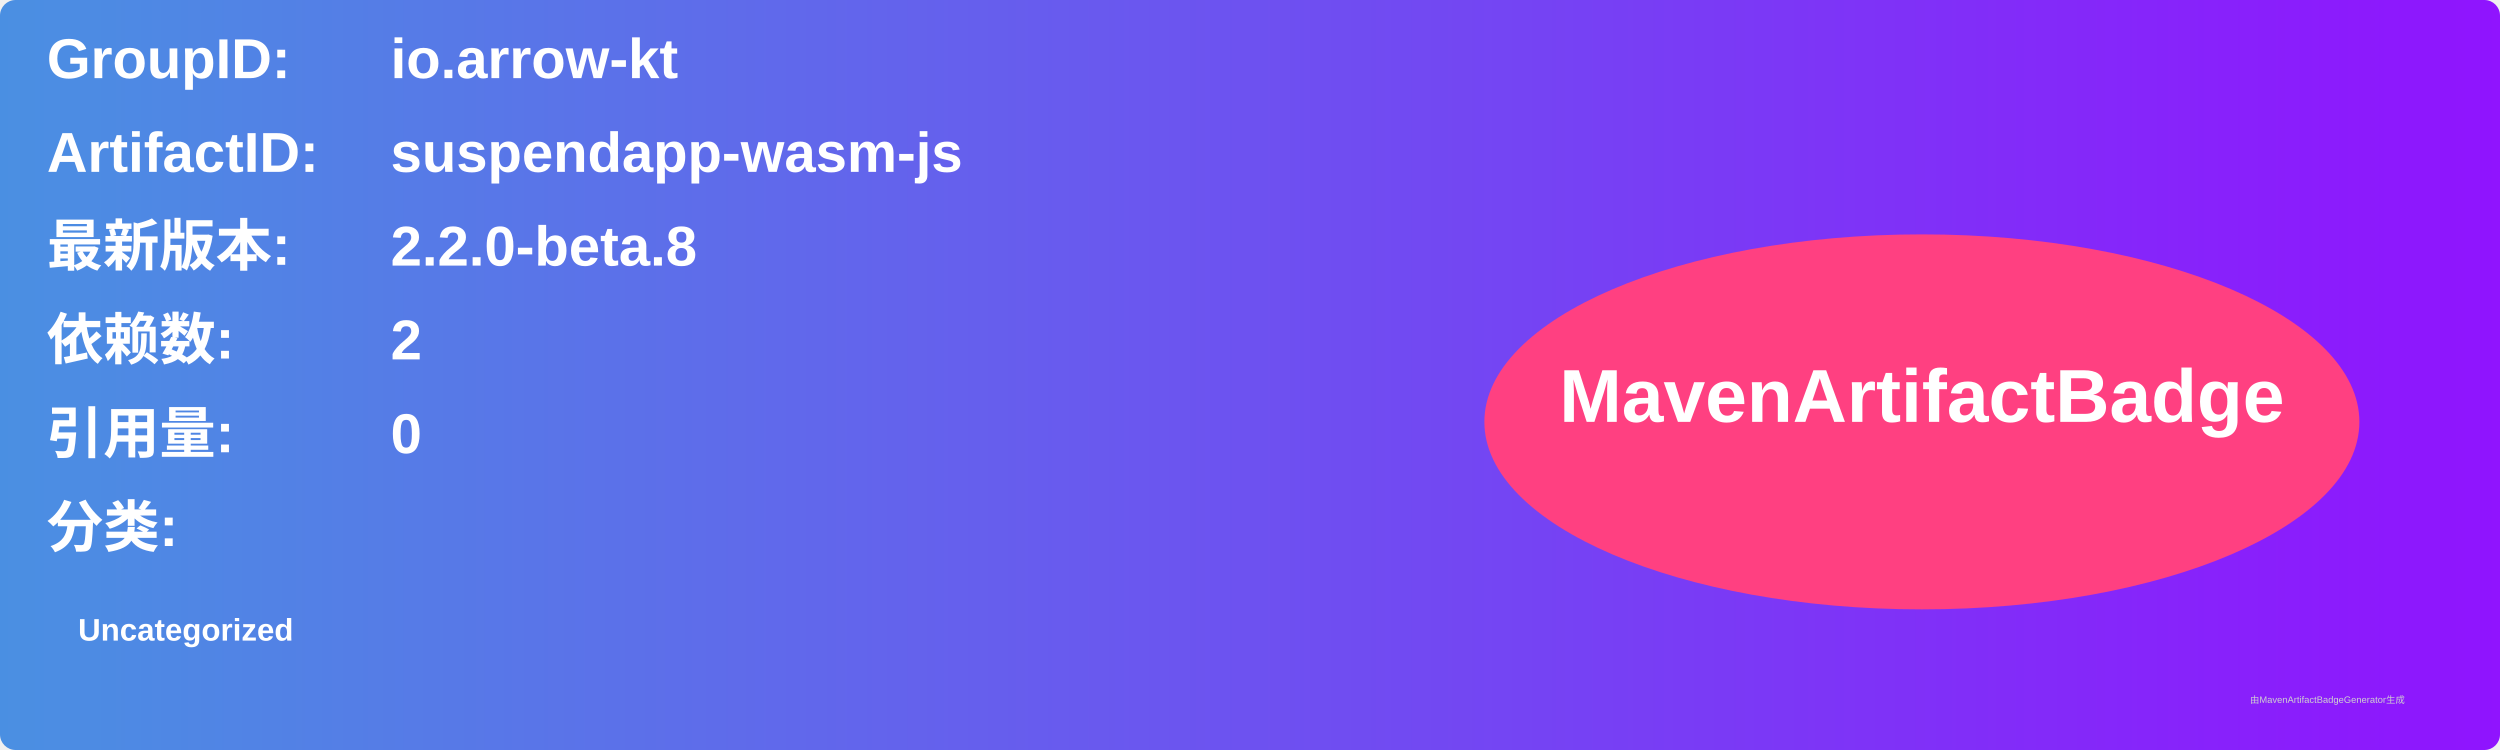
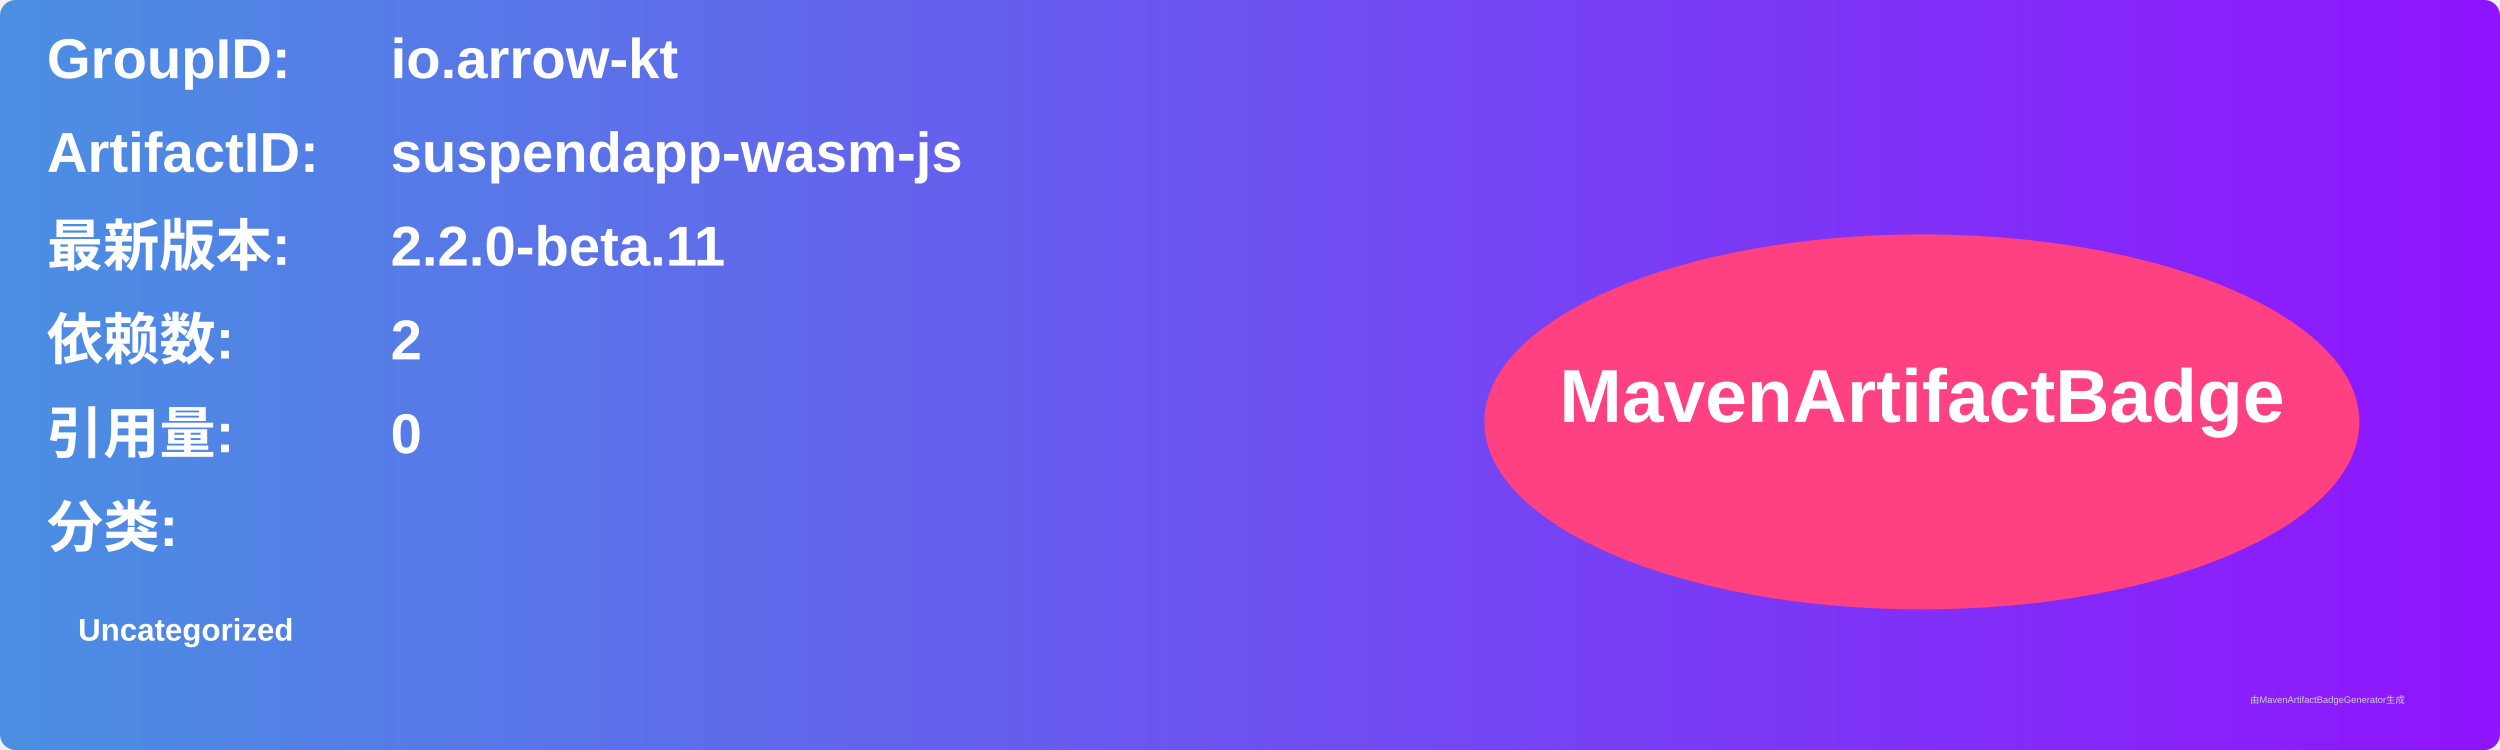
<svg xmlns="http://www.w3.org/2000/svg" width="800" height="240" viewBox="0 0 800 240">
  <linearGradient id="grad" x1="0%" y1="0%" x2="100%" y2="0%">
    <stop offset="0%" stop-color="#4a90e2" />
    <stop offset="100%" stop-color="#9013fe" />
  </linearGradient>
  <rect width="100%" height="100%" rx="5" ry="5" fill="url(#grad)" />
  <g transform="translate(15, 15)">
    <text x="0" y="10" font-family="Arial" font-size="18" fill="white" font-weight="bold" width="260">GroupID:</text>
    <text x="110" y="10" font-family="Arial" font-size="18" fill="white" font-weight="bold" width="460">io.arrow-kt</text>
    <text x="0" y="40" font-family="Arial" font-size="18" fill="white" font-weight="bold" width="260">ArtifactID:</text>
    <text x="110" y="40" font-family="Arial" font-size="18" fill="white" font-weight="bold" width="460">suspendapp-wasm-js</text>
    <text x="0" y="70" font-family="Arial" font-size="18" fill="white" font-weight="bold">最新版本:</text>
    <text x="110" y="70" font-family="Arial" font-size="18" fill="white" font-weight="bold">
-       <tspan font-weight="bold">2.2.0-beta.8</tspan>
+       <tspan font-weight="bold">2.2.0-beta.11</tspan>
    </text>
    <text x="0" y="100" font-family="Arial" font-size="18" fill="white" font-weight="bold">依赖数: </text>
    <text x="110" y="100" font-family="Arial" font-size="18" fill="white">
      <tspan font-weight="bold">2</tspan>
    </text>
    <text x="0" y="130" font-family="Arial" font-size="18" fill="white" font-weight="bold">引用量: </text>
    <text x="110" y="130" font-family="Arial" font-size="18" fill="white">
      <tspan font-weight="bold">0</tspan>
    </text>
    <text x="0" y="160" font-family="Arial" font-size="18" fill="white" font-weight="bold">分类:</text>
    <text x="10" y="190" font-family="Arial" font-size="10" fill="white">
      <tspan font-weight="bold">Uncategorized</tspan>
    </text>
    <ellipse cx="600" cy="120" rx="140" ry="60" fill="#ff4081" />
    <text x="600" y="120" text-anchor="middle" font-family="Arial" font-size="24" fill="white" font-weight="bold">MavenArtifactBadge</text>
  </g>
  <text x="720" y="225" font-family="Arial" font-size="3" fill="#d0d0d0">由MavenArtifactBadgeGenerator生成</text>
</svg>
